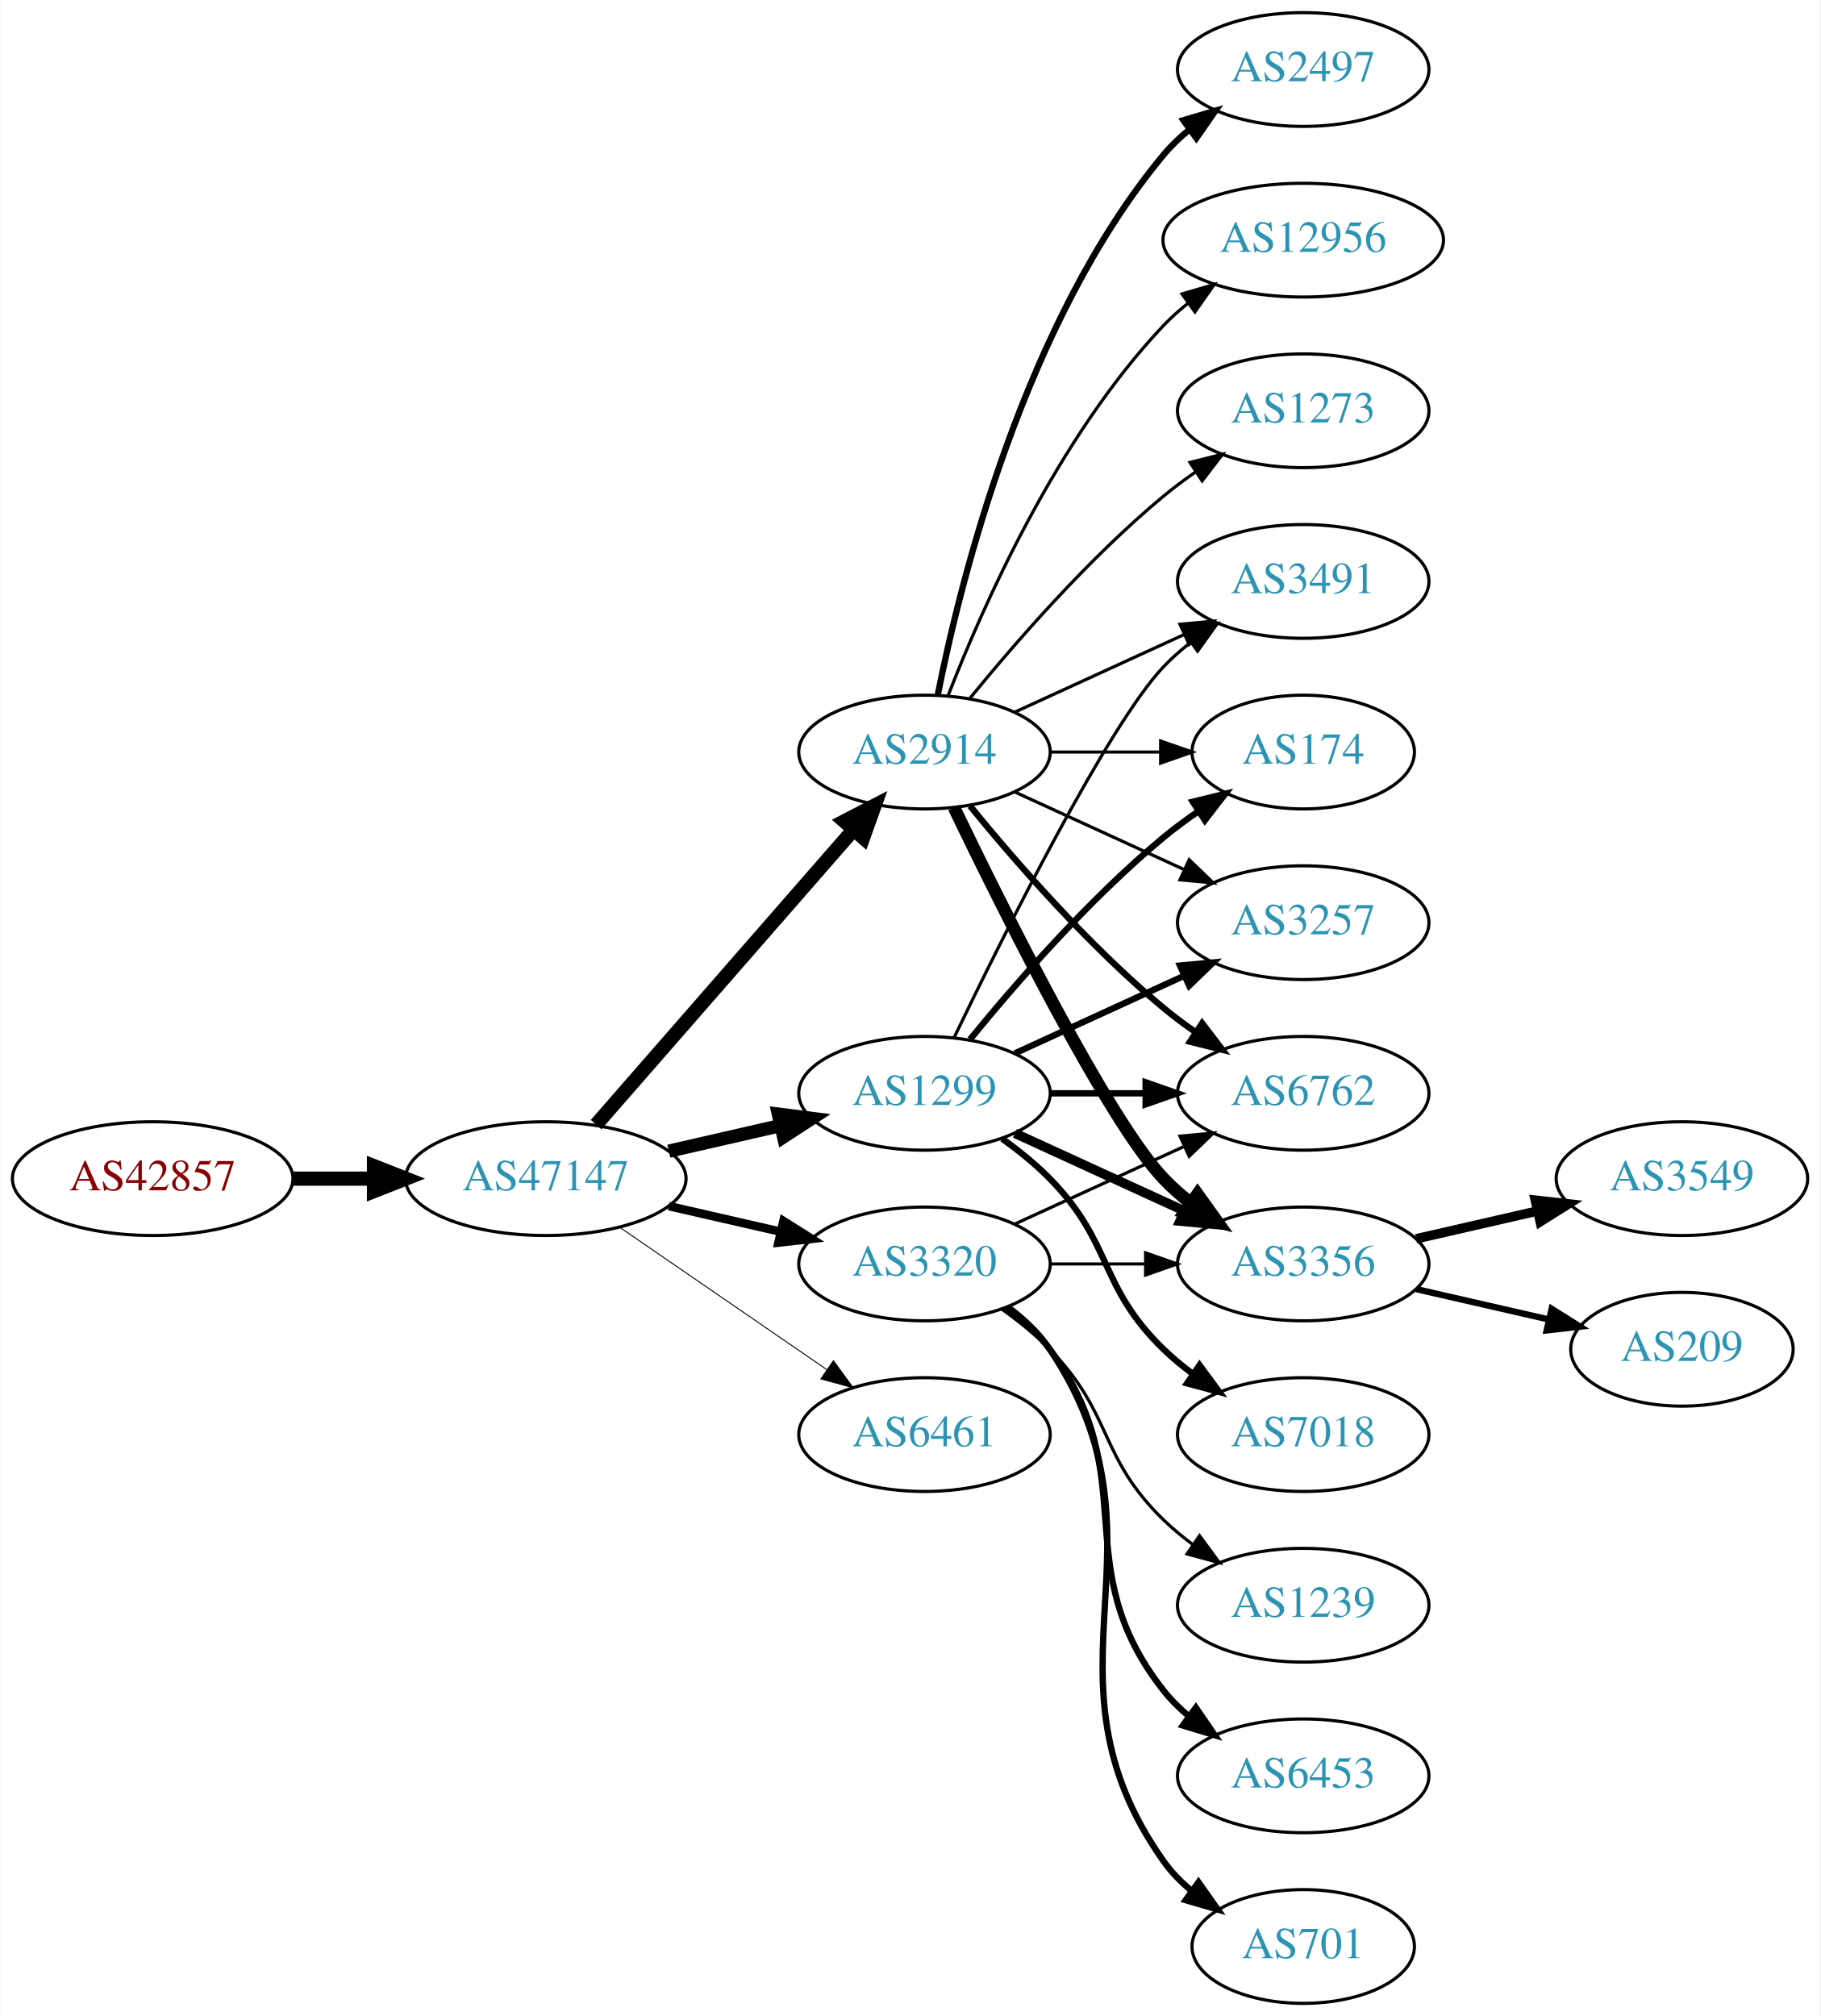
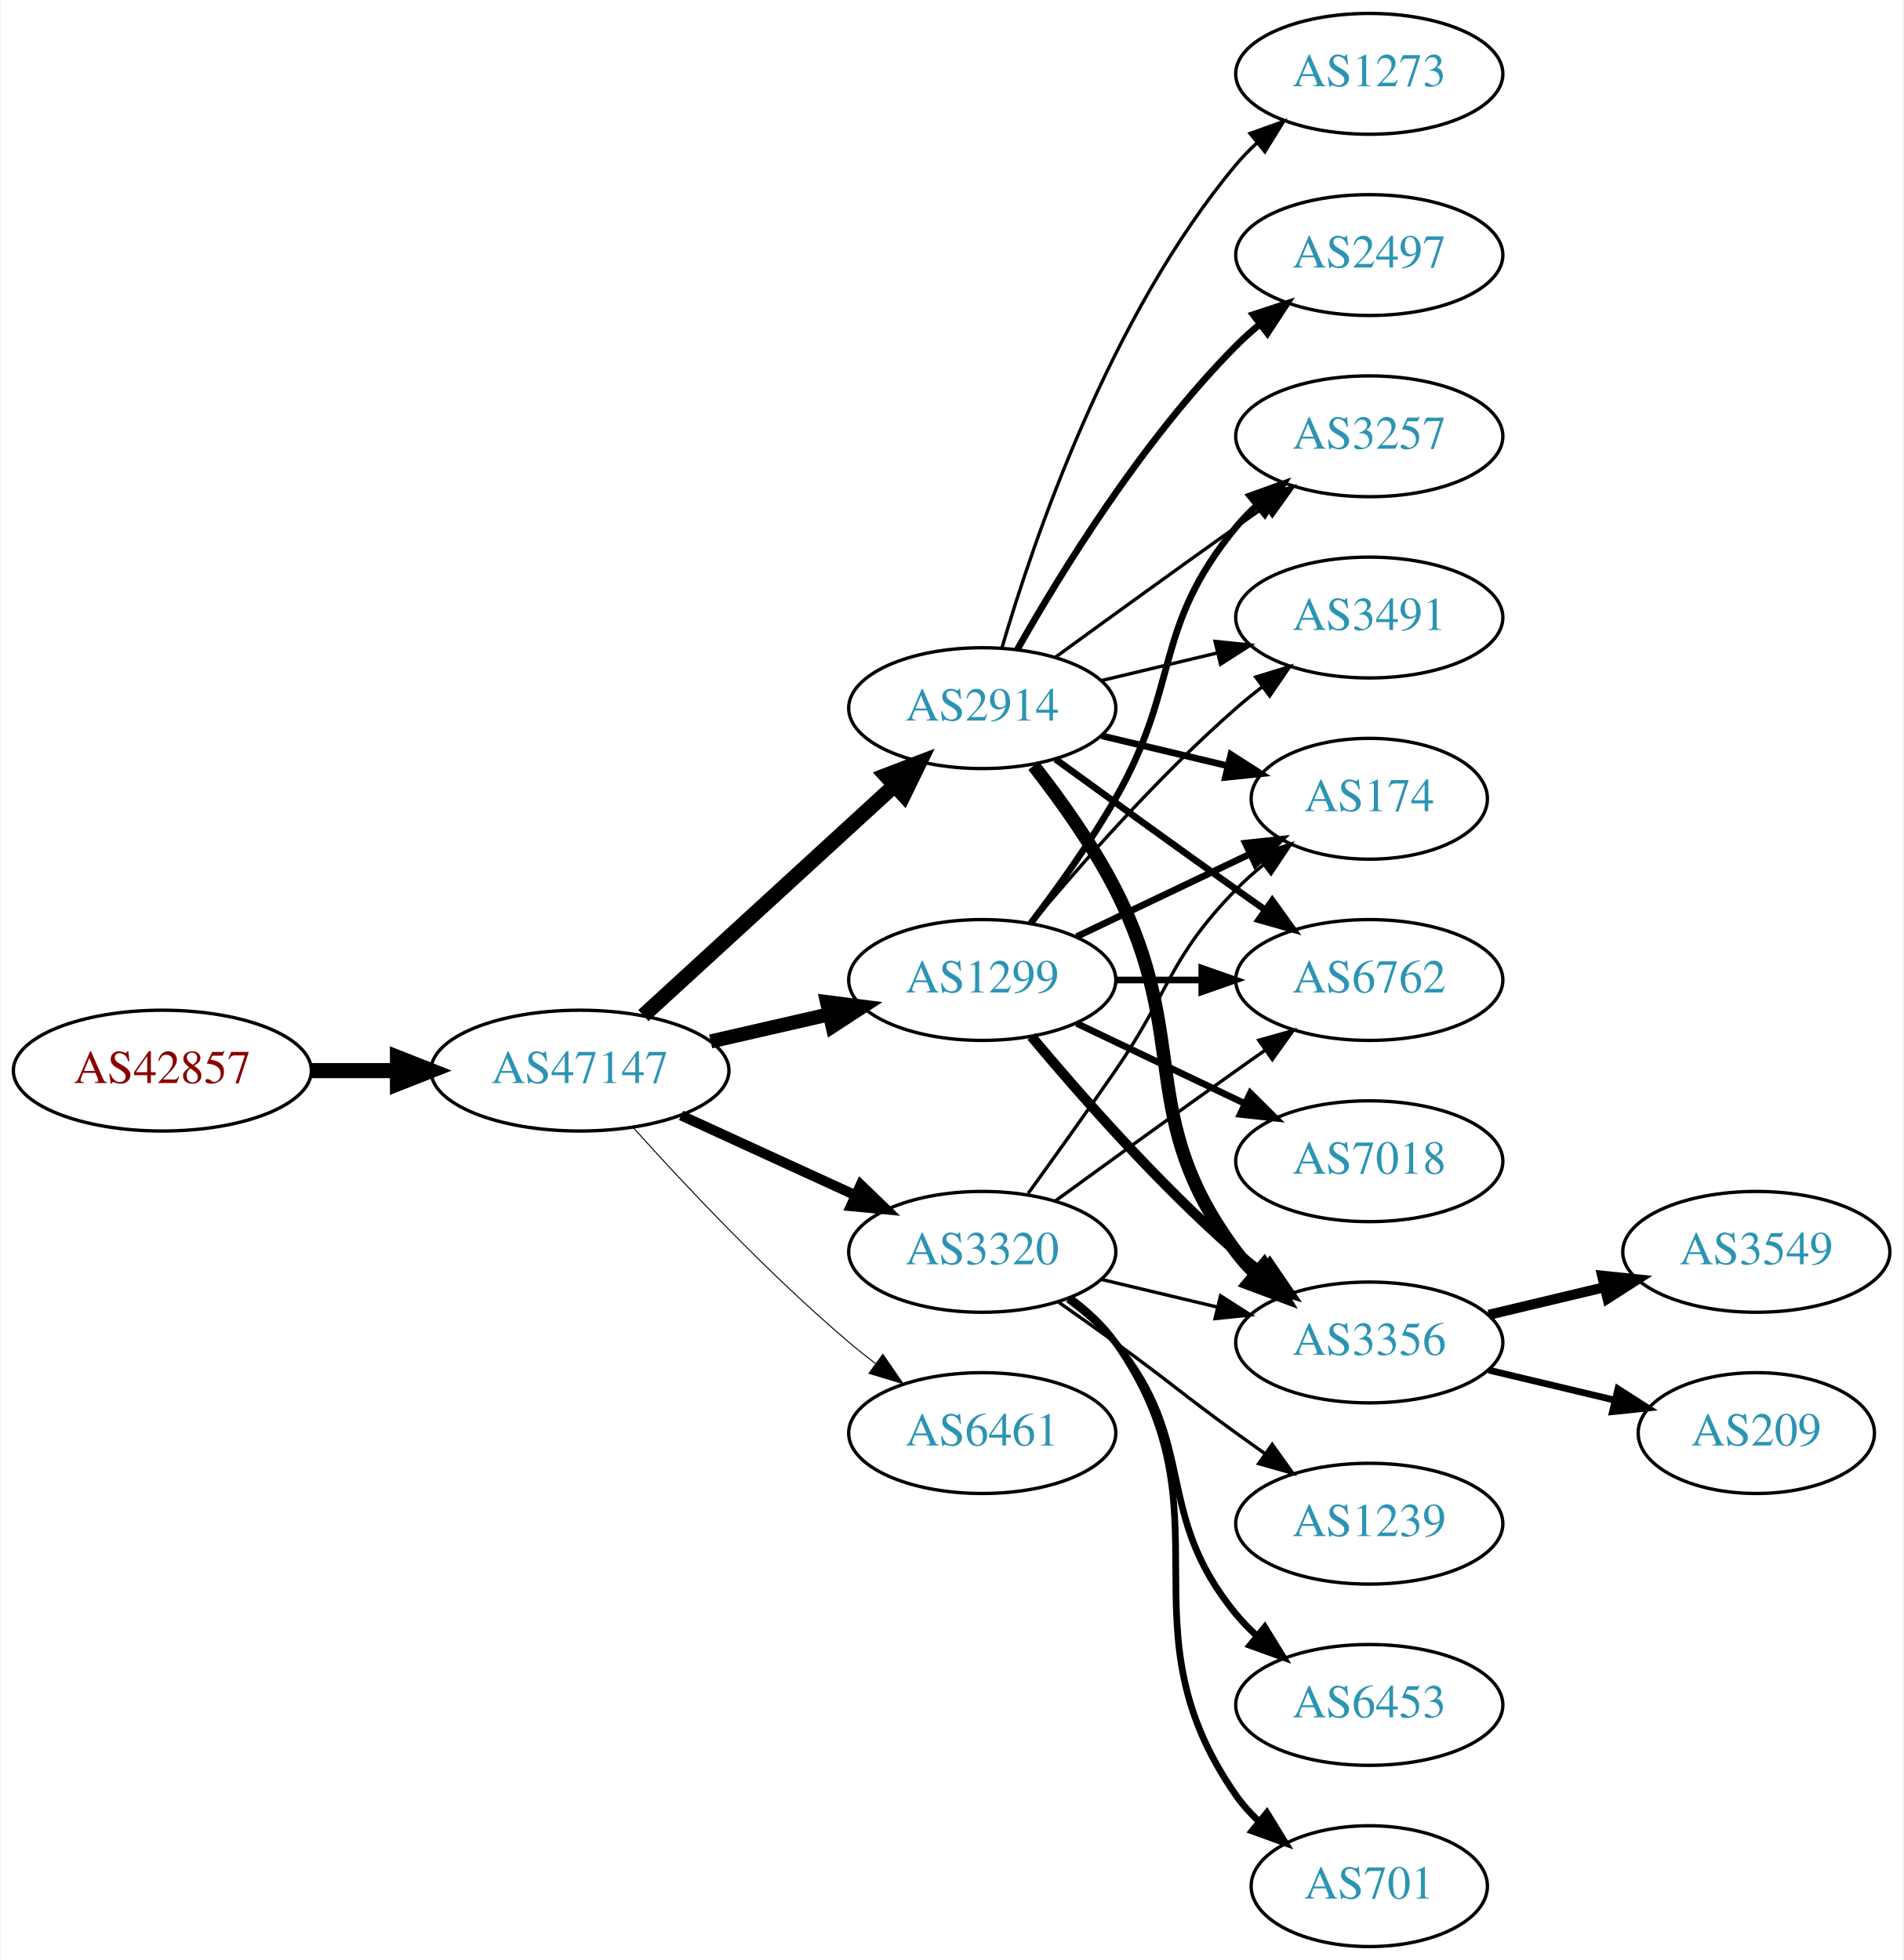
- <svg xmlns="http://www.w3.org/2000/svg" xmlns:xlink="http://www.w3.org/1999/xlink" width="576pt" height="638pt" viewBox="0.00 0.00 575.76 638.00">
-   <g id="graph0" class="graph" transform="scale(1 1) rotate(0) translate(4 634)">
-     <polygon fill="white" stroke="none" points="-4,4 -4,-634 571.762,-634 571.762,4 -4,4" />
+ <svg xmlns="http://www.w3.org/2000/svg" xmlns:xlink="http://www.w3.org/1999/xlink" width="567pt" height="584pt" viewBox="0.00 0.00 566.66 584.00">
+   <g id="graph0" class="graph" transform="scale(1 1) rotate(0) translate(4 580)">
+     <polygon fill="white" stroke="none" points="-4,4 -4,-580 562.663,-580 562.663,4 -4,4" />
    <g id="node1" class="node">
      <g id="a_node1">
        <a xlink:href="/asn/42857" xlink:title="AS42857 ~ Theo Voss [AT]">
          <ellipse fill="#ffffff" stroke="black" cx="44.196" cy="-261" rx="44.393" ry="18" />
          <text text-anchor="middle" x="44.196" y="-257.3" font-family="Times,serif" font-size="14.00" fill="#880000">AS42857</text>
        </a>
      </g>
    </g>
    <g id="node2" class="node">
      <g id="a_node2">
        <a xlink:href="/asn/47147" xlink:title="AS47147 ~ ANEXIA Internetdienstleistungs GmbH [AT]">
          <ellipse fill="#ffffff" stroke="black" cx="168.588" cy="-261" rx="44.393" ry="18" />
          <text text-anchor="middle" x="168.588" y="-257.3" font-family="Times,serif" font-size="14.00" fill="#2c94b3">AS47147</text>
        </a>
      </g>
    </g>
    <g id="edge1" class="edge">
      <path fill="none" stroke="black" stroke-width="4.5" d="M88.692,-261C96.898,-261 105.569,-261 114.041,-261" />
      <polygon fill="black" stroke="black" stroke-width="4.5" points="114.233,-264.938 124.233,-261 114.233,-257.063 114.233,-264.938" />
    </g>
    <g id="node3" class="node">
      <g id="a_node3">
        <a xlink:href="/asn/2914" xlink:title="AS2914 ~ NTT America, Inc. [US]">
-           <ellipse fill="#ffffff" stroke="black" cx="288.431" cy="-396" rx="39.794" ry="18" />
-           <text text-anchor="middle" x="288.431" y="-392.3" font-family="Times,serif" font-size="14.00" fill="#2c94b3">AS2914</text>
+           <ellipse fill="#ffffff" stroke="black" cx="288.431" cy="-369" rx="39.794" ry="18" />
+           <text text-anchor="middle" x="288.431" y="-365.3" font-family="Times,serif" font-size="14.00" fill="#2c94b3">AS2914</text>
        </a>
      </g>
    </g>
    <g id="edge2" class="edge">
-       <path fill="none" stroke="black" stroke-width="4.5" d="M184.513,-278.098C205.056,-301.631 242.175,-344.155 265.771,-371.187" />
-       <polygon fill="black" stroke="black" stroke-width="4.5" points="263.085,-374.097 272.627,-379.041 269.017,-368.918 263.085,-374.097" />
+       <path fill="none" stroke="black" stroke-width="4.5" d="M187.486,-277.403C207.414,-295.667 239.772,-325.322 262.249,-345.921" />
+       <polygon fill="black" stroke="black" stroke-width="4.5" points="259.718,-348.943 269.751,-352.797 265.039,-343.137 259.718,-348.943" />
    </g>
    <g id="node4" class="node">
      <g id="a_node4">
-         <a xlink:href="/asn/3320" xlink:title="AS3320 ~ DTAG [DE]">
-           <ellipse fill="#ffffff" stroke="black" cx="288.431" cy="-234" rx="39.794" ry="18" />
-           <text text-anchor="middle" x="288.431" y="-230.3" font-family="Times,serif" font-size="14.00" fill="#2c94b3">AS3320</text>
-         </a>
-       </g>
-     </g>
-     <g id="edge3" class="edge">
-       <path fill="none" stroke="black" stroke-width="2.7" d="M207.523,-252.308C218.764,-249.733 231.176,-246.889 242.799,-244.226" />
-       <polygon fill="black" stroke="black" stroke-width="2.7" points="243.795,-247.588 252.761,-241.943 242.232,-240.765 243.795,-247.588" />
-     </g>
-     <g id="node5" class="node">
-       <g id="a_node5">
        <a xlink:href="/asn/1299" xlink:title="AS1299 ~ Telia Carrier [EU]">
          <ellipse fill="#ffffff" stroke="black" cx="288.431" cy="-288" rx="39.794" ry="18" />
          <text text-anchor="middle" x="288.431" y="-284.3" font-family="Times,serif" font-size="14.00" fill="#2c94b3">AS1299</text>
        </a>
      </g>
    </g>
-     <g id="edge4" class="edge">
+     <g id="edge3" class="edge">
      <path fill="none" stroke="black" stroke-width="4.2" d="M207.523,-269.692C218.764,-272.267 231.176,-275.111 242.799,-277.774" />
      <polygon fill="black" stroke="black" stroke-width="4.2" points="242.193,-281.405 252.761,-280.057 243.835,-274.241 242.193,-281.405" />
    </g>
+     <g id="node5" class="node">
+       <g id="a_node5">
+         <a xlink:href="/asn/6461" xlink:title="AS6461 ~ Zayo Bandwidth [US]">
+           <ellipse fill="#ffffff" stroke="black" cx="288.431" cy="-153" rx="39.794" ry="18" />
+           <text text-anchor="middle" x="288.431" y="-149.3" font-family="Times,serif" font-size="14.00" fill="#2c94b3">AS6461</text>
+         </a>
+       </g>
+     </g>
+     <g id="edge4" class="edge">
+       <path fill="none" stroke="black" stroke-width="0.3" d="M184.521,-243.956C199.847,-226.903 224.782,-200.35 248.784,-180 251.281,-177.883 253.942,-175.768 256.653,-173.707" />
+       <polygon fill="black" stroke="black" stroke-width="0.3" points="258.819,-176.459 264.83,-167.734 254.69,-170.806 258.819,-176.459" />
+     </g>
    <g id="node6" class="node">
      <g id="a_node6">
-         <a xlink:href="/asn/6461" xlink:title="AS6461 ~ Zayo Bandwidth [US]">
-           <ellipse fill="#ffffff" stroke="black" cx="288.431" cy="-180" rx="39.794" ry="18" />
-           <text text-anchor="middle" x="288.431" y="-176.3" font-family="Times,serif" font-size="14.00" fill="#2c94b3">AS6461</text>
+         <a xlink:href="/asn/3320" xlink:title="AS3320 ~ DTAG [DE]">
+           <ellipse fill="#ffffff" stroke="black" cx="288.431" cy="-207" rx="39.794" ry="18" />
+           <text text-anchor="middle" x="288.431" y="-203.3" font-family="Times,serif" font-size="14.00" fill="#2c94b3">AS3320</text>
        </a>
      </g>
    </g>
    <g id="edge5" class="edge">
-       <path fill="none" stroke="black" stroke-width="0.3" d="M192.031,-245.574C210.612,-232.802 237.173,-214.545 257.553,-200.537" />
-       <polygon fill="black" stroke="black" stroke-width="0.3" points="259.609,-203.371 265.867,-194.822 255.643,-197.602 259.609,-203.371" />
+       <path fill="none" stroke="black" stroke-width="3" d="M198.718,-247.652C214.329,-240.498 233.727,-231.609 250.399,-223.97" />
+       <polygon fill="black" stroke="black" stroke-width="3" points="252.218,-226.986 259.851,-219.638 249.302,-220.622 252.218,-226.986" />
    </g>
    <g id="node7" class="node">
      <g id="a_node7">
        <a xlink:href="/asn/2497" xlink:title="AS2497 ~ Internet Initiative Japan Inc. [JP]">
-           <ellipse fill="#ffffff" stroke="black" cx="408.273" cy="-612" rx="39.794" ry="18" />
-           <text text-anchor="middle" x="408.273" y="-608.3" font-family="Times,serif" font-size="14.00" fill="#2c94b3">AS2497</text>
+           <ellipse fill="#ffffff" stroke="black" cx="403.724" cy="-504" rx="39.794" ry="18" />
+           <text text-anchor="middle" x="403.724" y="-500.3" font-family="Times,serif" font-size="14.00" fill="#2c94b3">AS2497</text>
        </a>
      </g>
    </g>
    <g id="edge6" class="edge">
-       <path fill="none" stroke="black" stroke-width="2" d="M292.629,-414.073C299.793,-450.141 320.067,-532.125 364.077,-585 366.482,-587.889 369.278,-590.563 372.271,-593.013" />
-       <polygon fill="black" stroke="black" stroke-width="2" points="370.359,-595.95 380.514,-598.973 374.461,-590.277 370.359,-595.95" />
+       <path fill="none" stroke="black" stroke-width="2" d="M298.891,-386.49C311.672,-409.096 336.105,-448.886 364.077,-477 366.188,-479.121 368.484,-481.188 370.87,-483.171" />
+       <polygon fill="black" stroke="black" stroke-width="2" points="369.122,-486.242 379.185,-489.556 373.385,-480.69 369.122,-486.242" />
    </g>
    <g id="node8" class="node">
      <g id="a_node8">
-         <a xlink:href="/asn/3491" xlink:title="AS3491 ~ PCCW Global, Inc. [US]">
-           <ellipse fill="#ffffff" stroke="black" cx="408.273" cy="-450" rx="39.794" ry="18" />
-           <text text-anchor="middle" x="408.273" y="-446.3" font-family="Times,serif" font-size="14.00" fill="#2c94b3">AS3491</text>
+         <a xlink:href="/asn/3356" xlink:title="AS3356 ~ Level 3 Parent, LLC [US]">
+           <ellipse fill="#ffffff" stroke="black" cx="403.724" cy="-180" rx="39.794" ry="18" />
+           <text text-anchor="middle" x="403.724" y="-176.3" font-family="Times,serif" font-size="14.00" fill="#2c94b3">AS3356</text>
        </a>
      </g>
    </g>
    <g id="edge7" class="edge">
-       <path fill="none" stroke="black" d="M317.06,-408.661C333.017,-415.973 353.287,-425.261 370.57,-433.181" />
-       <polygon fill="black" stroke="black" points="369.269,-436.435 379.818,-437.419 372.185,-430.071 369.269,-436.435" />
+       <path fill="none" stroke="black" stroke-width="4" d="M303.727,-351.86C311.713,-341.647 321.375,-328.147 328.077,-315 351.058,-269.923 333.806,-247.542 364.077,-207 365.822,-204.664 367.829,-202.455 369.992,-200.383" />
+       <polygon fill="black" stroke="black" stroke-width="4" points="372.352,-202.973 377.793,-193.882 367.87,-197.595 372.352,-202.973" />
    </g>
    <g id="node9" class="node">
      <g id="a_node9">
-         <a xlink:href="/asn/6762" xlink:title="AS6762 ~ TELECOM ITALIA SPARKLE S.p.A. [IT]">
-           <ellipse fill="#ffffff" stroke="black" cx="408.273" cy="-288" rx="39.794" ry="18" />
-           <text text-anchor="middle" x="408.273" y="-284.3" font-family="Times,serif" font-size="14.00" fill="#2c94b3">AS6762</text>
+         <a xlink:href="/asn/3491" xlink:title="AS3491 ~ PCCW Global, Inc. [US]">
+           <ellipse fill="#ffffff" stroke="black" cx="403.724" cy="-396" rx="39.794" ry="18" />
+           <text text-anchor="middle" x="403.724" y="-392.3" font-family="Times,serif" font-size="14.00" fill="#2c94b3">AS3491</text>
        </a>
      </g>
    </g>
    <g id="edge8" class="edge">
-       <path fill="none" stroke="black" stroke-width="2" d="M302.85,-378.935C316.964,-361.625 340.379,-334.655 364.077,-315 367.294,-312.332 370.794,-309.73 374.365,-307.259" />
-       <polygon fill="black" stroke="black" stroke-width="2" points="376.288,-310.183 382.721,-301.764 372.442,-304.334 376.288,-310.183" />
+       <path fill="none" stroke="black" d="M324.038,-377.248C334.909,-379.838 347.064,-382.735 358.506,-385.462" />
+       <polygon fill="black" stroke="black" points="357.789,-388.889 368.328,-387.803 359.412,-382.08 357.789,-388.889" />
    </g>
    <g id="node10" class="node">
      <g id="a_node10">
-         <a xlink:href="/asn/3356" xlink:title="AS3356 ~ Level 3 Parent, LLC [US]">
-           <ellipse fill="#ffffff" stroke="black" cx="408.273" cy="-234" rx="39.794" ry="18" />
-           <text text-anchor="middle" x="408.273" y="-230.3" font-family="Times,serif" font-size="14.00" fill="#2c94b3">AS3356</text>
+         <a xlink:href="/asn/174" xlink:title="AS174 ~ Cogent Communications [US]">
+           <ellipse fill="#ffffff" stroke="black" cx="403.724" cy="-342" rx="35.194" ry="18" />
+           <text text-anchor="middle" x="403.724" y="-338.3" font-family="Times,serif" font-size="14.00" fill="#2c94b3">AS174</text>
        </a>
      </g>
    </g>
    <g id="edge9" class="edge">
-       <path fill="none" stroke="black" stroke-width="4" d="M297.778,-378.405C313.245,-346.268 346.39,-279.66 364.077,-261 366.663,-258.272 369.581,-255.706 372.649,-253.323" />
-       <polygon fill="black" stroke="black" stroke-width="4" points="374.827,-256.07 380.997,-247.457 370.803,-250.342 374.827,-256.07" />
+       <path fill="none" stroke="black" stroke-width="2" d="M324.038,-360.752C335.833,-357.942 349.137,-354.771 361.405,-351.847" />
+       <polygon fill="black" stroke="black" stroke-width="2" points="362.494,-355.186 371.41,-349.463 360.871,-348.376 362.494,-355.186" />
    </g>
    <g id="node11" class="node">
      <g id="a_node11">
-         <a xlink:href="/asn/174" xlink:title="AS174 ~ Cogent Communications [US]">
-           <ellipse fill="#ffffff" stroke="black" cx="408.273" cy="-396" rx="35.194" ry="18" />
-           <text text-anchor="middle" x="408.273" y="-392.3" font-family="Times,serif" font-size="14.00" fill="#2c94b3">AS174</text>
+         <a xlink:href="/asn/6762" xlink:title="AS6762 ~ TELECOM ITALIA SPARKLE S.p.A. [IT]">
+           <ellipse fill="#ffffff" stroke="black" cx="403.724" cy="-288" rx="39.794" ry="18" />
+           <text text-anchor="middle" x="403.724" y="-284.3" font-family="Times,serif" font-size="14.00" fill="#2c94b3">AS6762</text>
        </a>
      </g>
    </g>
    <g id="edge10" class="edge">
-       <path fill="none" stroke="black" d="M328.343,-396C339.43,-396 351.59,-396 362.972,-396" />
-       <polygon fill="black" stroke="black" points="363.154,-399.5 373.154,-396 363.154,-392.5 363.154,-399.5" />
+       <path fill="none" stroke="black" stroke-width="2" d="M310.279,-353.778C325.213,-342.909 345.827,-327.975 364.077,-315 366.898,-312.995 369.841,-310.915 372.789,-308.841" />
+       <polygon fill="black" stroke="black" stroke-width="2" points="374.835,-311.681 381.013,-303.074 370.816,-305.95 374.835,-311.681" />
    </g>
    <g id="node12" class="node">
      <g id="a_node12">
-         <a xlink:href="/asn/12956" xlink:title="AS12956 ~ TELXIUS [ES]">
-           <ellipse fill="#ffffff" stroke="black" cx="408.273" cy="-558" rx="44.393" ry="18" />
-           <text text-anchor="middle" x="408.273" y="-554.3" font-family="Times,serif" font-size="14.00" fill="#2c94b3">AS12956</text>
+         <a xlink:href="/asn/3257" xlink:title="AS3257 ~ GTT [DE]">
+           <ellipse fill="#ffffff" stroke="black" cx="403.724" cy="-450" rx="39.794" ry="18" />
+           <text text-anchor="middle" x="403.724" y="-446.3" font-family="Times,serif" font-size="14.00" fill="#2c94b3">AS3257</text>
        </a>
      </g>
    </g>
    <g id="edge11" class="edge">
-       <path fill="none" stroke="black" d="M295.954,-413.994C306.704,-441.728 330.362,-495.429 364.077,-531 366.461,-533.515 369.128,-535.893 371.934,-538.117" />
-       <polygon fill="black" stroke="black" points="369.928,-540.985 380.096,-543.961 374.003,-535.293 369.928,-540.985" />
+       <path fill="none" stroke="black" d="M310.279,-384.222C325.213,-395.091 345.827,-410.025 364.077,-423 366.898,-425.005 369.841,-427.085 372.789,-429.159" />
+       <polygon fill="black" stroke="black" points="370.816,-432.05 381.013,-434.926 374.835,-426.319 370.816,-432.05" />
    </g>
    <g id="node13" class="node">
      <g id="a_node13">
-         <a xlink:href="/asn/3257" xlink:title="AS3257 ~ GTT [DE]">
-           <ellipse fill="#ffffff" stroke="black" cx="408.273" cy="-342" rx="39.794" ry="18" />
-           <text text-anchor="middle" x="408.273" y="-338.3" font-family="Times,serif" font-size="14.00" fill="#2c94b3">AS3257</text>
+         <a xlink:href="/asn/1273" xlink:title="AS1273 ~ Vodafone Group PLC [EU]">
+           <ellipse fill="#ffffff" stroke="black" cx="403.724" cy="-558" rx="39.794" ry="18" />
+           <text text-anchor="middle" x="403.724" y="-554.3" font-family="Times,serif" font-size="14.00" fill="#2c94b3">AS1273</text>
        </a>
      </g>
    </g>
    <g id="edge12" class="edge">
-       <path fill="none" stroke="black" d="M317.06,-383.339C333.017,-376.027 353.287,-366.739 370.57,-358.819" />
-       <polygon fill="black" stroke="black" points="372.185,-361.929 379.818,-354.581 369.269,-355.565 372.185,-361.929" />
+       <path fill="none" stroke="black" d="M294.305,-387.002C303.619,-418.844 326.435,-485.981 364.077,-531 365.948,-533.237 368.046,-535.374 370.272,-537.396" />
+       <polygon fill="black" stroke="black" points="368.216,-540.234 378.191,-543.804 372.619,-534.793 368.216,-540.234" />
+     </g>
+     <g id="edge16" class="edge">
+       <path fill="none" stroke="black" stroke-width="3" d="M303.061,-271.183C317.343,-254.071 340.89,-227.255 364.077,-207 366.543,-204.846 369.182,-202.706 371.879,-200.628" />
+       <polygon fill="black" stroke="black" stroke-width="3" points="374.052,-203.375 380.033,-194.63 369.904,-197.736 374.052,-203.375" />
+     </g>
+     <g id="edge20" class="edge">
+       <path fill="none" stroke="black" d="M303.061,-304.817C317.343,-321.929 340.89,-348.745 364.077,-369 366.543,-371.154 369.182,-373.294 371.879,-375.372" />
+       <polygon fill="black" stroke="black" points="369.904,-378.264 380.033,-381.37 374.052,-372.625 369.904,-378.264" />
+     </g>
+     <g id="edge17" class="edge">
+       <path fill="none" stroke="black" stroke-width="2" d="M316.567,-300.934C331.999,-308.29 351.485,-317.577 368.02,-325.459" />
+       <polygon fill="black" stroke="black" stroke-width="2" points="366.828,-328.768 377.361,-329.911 369.84,-322.449 366.828,-328.768" />
+     </g>
+     <g id="edge18" class="edge">
+       <path fill="none" stroke="black" stroke-width="2" d="M328.103,-288C336.306,-288 345.07,-288 353.602,-288" />
+       <polygon fill="black" stroke="black" stroke-width="2" points="353.841,-291.5 363.841,-288 353.841,-284.5 353.841,-291.5" />
+     </g>
+     <g id="edge19" class="edge">
+       <path fill="none" stroke="black" stroke-width="2" d="M302.892,-304.913C310.785,-315.27 320.634,-328.992 328.077,-342 347.642,-376.194 339.013,-392.606 364.077,-423 365.932,-425.25 368.02,-427.396 370.238,-429.424" />
+       <polygon fill="black" stroke="black" stroke-width="2" points="368.174,-432.256 378.143,-435.844 372.587,-426.823 368.174,-432.256" />
+     </g>
+     <g id="node16" class="node">
+       <g id="a_node16">
+         <a xlink:href="/asn/7018" xlink:title="AS7018 ~ AT&amp;T Services, Inc. [US]">
+           <ellipse fill="#ffffff" stroke="black" cx="403.724" cy="-234" rx="39.794" ry="18" />
+           <text text-anchor="middle" x="403.724" y="-230.3" font-family="Times,serif" font-size="14.00" fill="#2c94b3">AS7018</text>
+         </a>
+       </g>
+     </g>
+     <g id="edge15" class="edge">
+       <path fill="none" stroke="black" stroke-width="2" d="M316.567,-275.066C331.561,-267.919 350.382,-258.948 366.605,-251.215" />
+       <polygon fill="black" stroke="black" stroke-width="2" points="368.288,-254.291 375.809,-246.829 365.276,-247.972 368.288,-254.291" />
+     </g>
+     <g id="edge24" class="edge">
+       <path fill="none" stroke="black" d="M324.038,-198.752C334.909,-196.162 347.064,-193.265 358.506,-190.538" />
+       <polygon fill="black" stroke="black" points="359.412,-193.92 368.328,-188.197 357.789,-187.111 359.412,-193.92" />
+     </g>
+     <g id="edge25" class="edge">
+       <path fill="none" stroke="black" d="M302.11,-224.406C309.725,-234.937 319.558,-248.67 328.077,-261 344.473,-284.731 343.905,-294.383 364.077,-315 366.556,-317.534 369.303,-319.983 372.156,-322.304" />
+       <polygon fill="black" stroke="black" points="370.247,-325.248 380.341,-328.468 374.458,-319.657 370.247,-325.248" />
+     </g>
+     <g id="edge26" class="edge">
+       <path fill="none" stroke="black" d="M310.279,-222.222C325.213,-233.091 345.827,-248.025 364.077,-261 366.898,-263.005 369.841,-265.085 372.789,-267.159" />
+       <polygon fill="black" stroke="black" points="370.816,-270.05 381.013,-272.926 374.835,-264.319 370.816,-270.05" />
+     </g>
+     <g id="node17" class="node">
+       <g id="a_node17">
+         <a xlink:href="/asn/1239" xlink:title="AS1239 ~ Sprint [US]">
+           <ellipse fill="#ffffff" stroke="black" cx="403.724" cy="-126" rx="39.794" ry="18" />
+           <text text-anchor="middle" x="403.724" y="-122.3" font-family="Times,serif" font-size="14.00" fill="#2c94b3">AS1239</text>
+         </a>
+       </g>
+     </g>
+     <g id="edge21" class="edge">
+       <path fill="none" stroke="black" d="M311.188,-191.991C316.722,-188.121 322.641,-183.936 328.077,-180 344.277,-168.271 347.877,-164.729 364.077,-153 366.88,-150.971 369.812,-148.875 372.752,-146.79" />
+       <polygon fill="black" stroke="black" points="374.803,-149.627 380.967,-141.009 370.775,-143.903 374.803,-149.627" />
+     </g>
+     <g id="node18" class="node">
+       <g id="a_node18">
+         <a xlink:href="/asn/6453" xlink:title="AS6453 ~ TATA COMMUNICATIONS (AMERICA) INC [US]">
+           <ellipse fill="#ffffff" stroke="black" cx="403.724" cy="-72" rx="39.794" ry="18" />
+           <text text-anchor="middle" x="403.724" y="-68.3" font-family="Times,serif" font-size="14.00" fill="#2c94b3">AS6453</text>
+         </a>
+       </g>
+     </g>
+     <g id="edge22" class="edge">
+       <path fill="none" stroke="black" stroke-width="2" d="M314.012,-192.844C319.106,-189.128 324.12,-184.799 328.077,-180 353.142,-149.606 339.013,-129.394 364.077,-99 365.932,-96.751 368.02,-94.604 370.238,-92.576" />
+       <polygon fill="black" stroke="black" stroke-width="2" points="372.587,-95.177 378.143,-86.156 368.174,-89.744 372.587,-95.177" />
+     </g>
+     <g id="node19" class="node">
+       <g id="a_node19">
+         <a xlink:href="/asn/701" xlink:title="AS701 ~ UUNET [US]">
+           <ellipse fill="#ffffff" stroke="black" cx="403.724" cy="-18" rx="35.194" ry="18" />
+           <text text-anchor="middle" x="403.724" y="-14.3" font-family="Times,serif" font-size="14.00" fill="#2c94b3">AS701</text>
+         </a>
+       </g>
+     </g>
+     <g id="edge23" class="edge">
+       <path fill="none" stroke="black" stroke-width="2" d="M314.59,-193.284C319.654,-189.545 324.51,-185.096 328.077,-180 363.691,-129.131 328.464,-95.869 364.077,-45 366.002,-42.251 368.301,-39.69 370.806,-37.327" />
+       <polygon fill="black" stroke="black" stroke-width="2" points="373.223,-39.873 378.767,-30.844 368.803,-34.445 373.223,-39.873" />
    </g>
    <g id="node14" class="node">
      <g id="a_node14">
-         <a xlink:href="/asn/1273" xlink:title="AS1273 ~ Vodafone Group PLC [EU]">
-           <ellipse fill="#ffffff" stroke="black" cx="408.273" cy="-504" rx="39.794" ry="18" />
-           <text text-anchor="middle" x="408.273" y="-500.3" font-family="Times,serif" font-size="14.00" fill="#2c94b3">AS1273</text>
+         <a xlink:href="/asn/3549" xlink:title="AS3549 ~ Level 3 Parent, LLC [US]">
+           <ellipse fill="#ffffff" stroke="black" cx="519.017" cy="-207" rx="39.794" ry="18" />
+           <text text-anchor="middle" x="519.017" y="-203.3" font-family="Times,serif" font-size="14.00" fill="#2c94b3">AS3549</text>
        </a>
      </g>
    </g>
    <g id="edge13" class="edge">
-       <path fill="none" stroke="black" d="M302.85,-413.065C316.964,-430.375 340.379,-457.345 364.077,-477 367.294,-479.668 370.794,-482.27 374.365,-484.741" />
-       <polygon fill="black" stroke="black" points="372.442,-487.666 382.721,-490.236 376.288,-481.817 372.442,-487.666" />
-     </g>
-     <g id="edge18" class="edge">
-       <path fill="none" stroke="black" d="M317.06,-246.661C333.017,-253.973 353.287,-263.261 370.57,-271.181" />
-       <polygon fill="black" stroke="black" points="369.269,-274.435 379.818,-275.419 372.185,-268.071 369.269,-274.435" />
-     </g>
-     <g id="edge17" class="edge">
-       <path fill="none" stroke="black" d="M328.343,-234C337.897,-234 348.246,-234 358.209,-234" />
-       <polygon fill="black" stroke="black" points="358.402,-237.5 368.402,-234 358.402,-230.5 358.402,-237.5" />
+       <path fill="none" stroke="black" stroke-width="3" d="M439.331,-188.248C450.202,-190.838 462.357,-193.735 473.799,-196.462" />
+       <polygon fill="black" stroke="black" stroke-width="3" points="473.082,-199.889 483.621,-198.803 474.705,-193.08 473.082,-199.889" />
    </g>
    <g id="node15" class="node">
      <g id="a_node15">
-         <a xlink:href="/asn/1239" xlink:title="AS1239 ~ Sprint [US]">
-           <ellipse fill="#ffffff" stroke="black" cx="408.273" cy="-126" rx="39.794" ry="18" />
-           <text text-anchor="middle" x="408.273" y="-122.3" font-family="Times,serif" font-size="14.00" fill="#2c94b3">AS1239</text>
+         <a xlink:href="/asn/209" xlink:title="AS209 ~ CenturyLink Communications, LLC [US]">
+           <ellipse fill="#ffffff" stroke="black" cx="519.017" cy="-153" rx="35.194" ry="18" />
+           <text text-anchor="middle" x="519.017" y="-149.3" font-family="Times,serif" font-size="14.00" fill="#2c94b3">AS209</text>
        </a>
      </g>
    </g>
    <g id="edge14" class="edge">
-       <path fill="none" stroke="black" d="M313.025,-219.611C318.281,-215.852 323.613,-211.563 328.077,-207 348.25,-186.383 343.384,-173.094 364.077,-153 366.922,-150.237 370.096,-147.614 373.396,-145.166" />
-       <polygon fill="black" stroke="black" points="375.462,-147.994 381.744,-139.462 371.513,-142.214 375.462,-147.994" />
-     </g>
-     <g id="node16" class="node">
-       <g id="a_node16">
-         <a xlink:href="/asn/6453" xlink:title="AS6453 ~ TATA COMMUNICATIONS (AMERICA) INC [US]">
-           <ellipse fill="#ffffff" stroke="black" cx="408.273" cy="-72" rx="39.794" ry="18" />
-           <text text-anchor="middle" x="408.273" y="-68.3" font-family="Times,serif" font-size="14.00" fill="#2c94b3">AS6453</text>
-         </a>
-       </g>
-     </g>
-     <g id="edge15" class="edge">
-       <path fill="none" stroke="black" stroke-width="2" d="M314.362,-220.118C319.438,-216.389 324.356,-211.984 328.077,-207 358.349,-166.458 332.779,-138.754 364.077,-99 366.402,-96.047 369.146,-93.33 372.105,-90.853" />
-       <polygon fill="black" stroke="black" stroke-width="2" points="374.298,-93.585 380.302,-84.855 370.165,-87.936 374.298,-93.585" />
-     </g>
-     <g id="node17" class="node">
-       <g id="a_node17">
-         <a xlink:href="/asn/701" xlink:title="AS701 ~ UUNET [US]">
-           <ellipse fill="#ffffff" stroke="black" cx="408.273" cy="-18" rx="35.194" ry="18" />
-           <text text-anchor="middle" x="408.273" y="-14.3" font-family="Times,serif" font-size="14.00" fill="#2c94b3">AS701</text>
-         </a>
-       </g>
-     </g>
-     <g id="edge16" class="edge">
-       <path fill="none" stroke="black" stroke-width="2" d="M314.75,-220.393C319.806,-216.649 324.617,-212.169 328.077,-207 369.102,-145.706 321.498,-105.225 364.077,-45 366.547,-41.507 369.626,-38.37 372.995,-35.579" />
-       <polygon fill="black" stroke="black" stroke-width="2" points="375.134,-38.352 381.235,-29.69 371.064,-32.657 375.134,-38.352" />
-     </g>
-     <g id="edge24" class="edge">
-       <path fill="none" stroke="black" d="M297.778,-305.595C313.245,-337.732 346.39,-404.34 364.077,-423 366.663,-425.728 369.581,-428.294 372.649,-430.677" />
-       <polygon fill="black" stroke="black" points="370.803,-433.658 380.997,-436.543 374.827,-427.93 370.803,-433.658" />
-     </g>
-     <g id="edge23" class="edge">
-       <path fill="none" stroke="black" stroke-width="2" d="M328.343,-288C337.897,-288 348.246,-288 358.209,-288" />
-       <polygon fill="black" stroke="black" stroke-width="2" points="358.402,-291.5 368.402,-288 358.402,-284.5 358.402,-291.5" />
-     </g>
-     <g id="edge19" class="edge">
-       <path fill="none" stroke="black" stroke-width="3" d="M317.06,-275.339C333.017,-268.027 353.287,-258.739 370.57,-250.819" />
-       <polygon fill="black" stroke="black" stroke-width="3" points="372.185,-253.929 379.818,-246.581 369.269,-247.565 372.185,-253.929" />
-     </g>
-     <g id="edge20" class="edge">
-       <path fill="none" stroke="black" stroke-width="2" d="M302.85,-305.065C316.964,-322.375 340.379,-349.345 364.077,-369 367.54,-371.872 371.333,-374.669 375.187,-377.308" />
-       <polygon fill="black" stroke="black" stroke-width="2" points="373.33,-380.275 383.62,-382.797 377.149,-374.408 373.33,-380.275" />
-     </g>
-     <g id="edge21" class="edge">
-       <path fill="none" stroke="black" stroke-width="2" d="M317.06,-300.661C333.017,-307.973 353.287,-317.261 370.57,-325.181" />
-       <polygon fill="black" stroke="black" stroke-width="2" points="369.269,-328.435 379.818,-329.419 372.185,-322.071 369.269,-328.435" />
-     </g>
-     <g id="node18" class="node">
-       <g id="a_node18">
-         <a xlink:href="/asn/7018" xlink:title="AS7018 ~ AT&amp;T Services, Inc. [US]">
-           <ellipse fill="#ffffff" stroke="black" cx="408.273" cy="-180" rx="39.794" ry="18" />
-           <text text-anchor="middle" x="408.273" y="-176.3" font-family="Times,serif" font-size="14.00" fill="#2c94b3">AS7018</text>
-         </a>
-       </g>
-     </g>
-     <g id="edge22" class="edge">
-       <path fill="none" stroke="black" stroke-width="2" d="M313.025,-273.611C318.281,-269.852 323.613,-265.563 328.077,-261 348.25,-240.383 343.384,-227.094 364.077,-207 366.922,-204.237 370.096,-201.614 373.396,-199.166" />
-       <polygon fill="black" stroke="black" stroke-width="2" points="375.462,-201.994 381.744,-193.462 371.513,-196.214 375.462,-201.994" />
-     </g>
-     <g id="node19" class="node">
-       <g id="a_node19">
-         <a xlink:href="/asn/3549" xlink:title="AS3549 ~ Level 3 Parent, LLC [US]">
-           <ellipse fill="#ffffff" stroke="black" cx="528.116" cy="-261" rx="39.794" ry="18" />
-           <text text-anchor="middle" x="528.116" y="-257.3" font-family="Times,serif" font-size="14.00" fill="#2c94b3">AS3549</text>
-         </a>
-       </g>
-     </g>
-     <g id="edge25" class="edge">
-       <path fill="none" stroke="black" stroke-width="3" d="M443.993,-241.955C455.993,-244.704 469.613,-247.825 482.306,-250.733" />
-       <polygon fill="black" stroke="black" stroke-width="3" points="481.708,-254.187 492.238,-253.009 483.272,-247.364 481.708,-254.187" />
-     </g>
-     <g id="node20" class="node">
-       <g id="a_node20">
-         <a xlink:href="/asn/209" xlink:title="AS209 ~ CenturyLink Communications, LLC [US]">
-           <ellipse fill="#ffffff" stroke="black" cx="528.116" cy="-207" rx="35.194" ry="18" />
-           <text text-anchor="middle" x="528.116" y="-203.3" font-family="Times,serif" font-size="14.00" fill="#2c94b3">AS209</text>
-         </a>
-       </g>
-     </g>
-     <g id="edge26" class="edge">
-       <path fill="none" stroke="black" stroke-width="2" d="M443.993,-226.045C457.085,-223.045 472.107,-219.604 485.748,-216.478" />
-       <polygon fill="black" stroke="black" stroke-width="2" points="486.89,-219.807 495.855,-214.162 485.326,-212.984 486.89,-219.807" />
+       <path fill="none" stroke="black" stroke-width="2" d="M439.331,-171.752C451.125,-168.942 464.43,-165.771 476.698,-162.847" />
+       <polygon fill="black" stroke="black" stroke-width="2" points="477.787,-166.186 486.703,-160.463 476.164,-159.376 477.787,-166.186" />
    </g>
  </g>
</svg>
